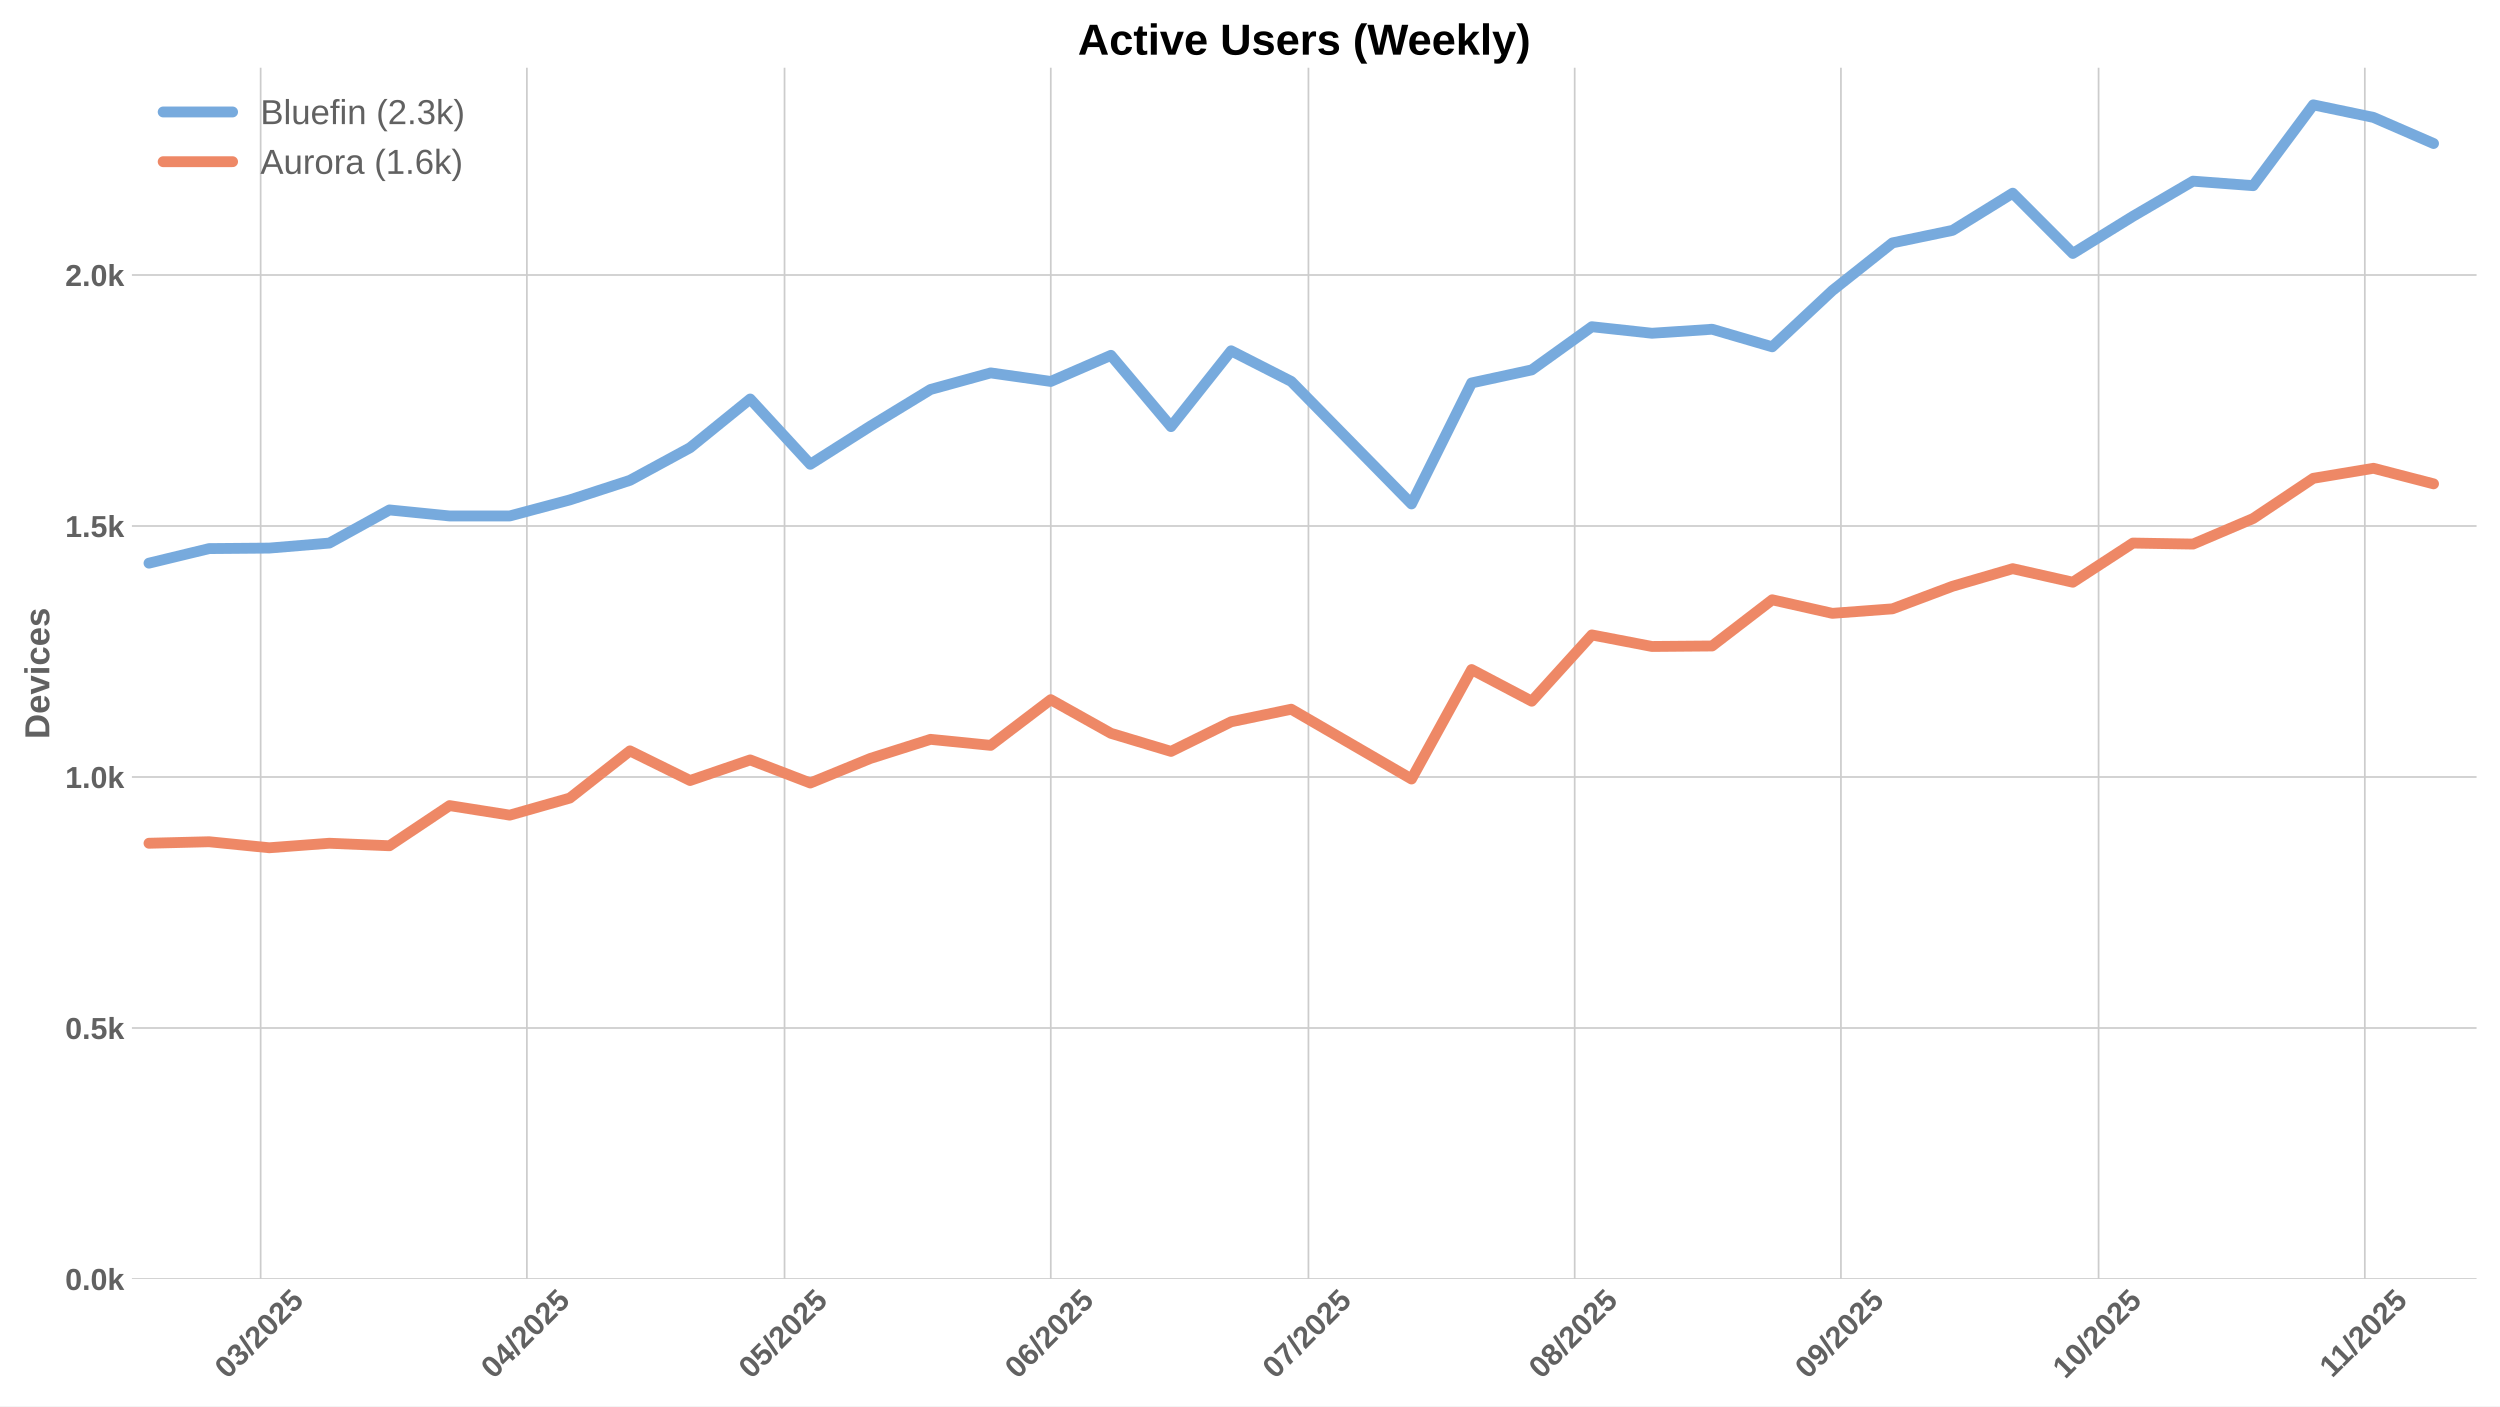
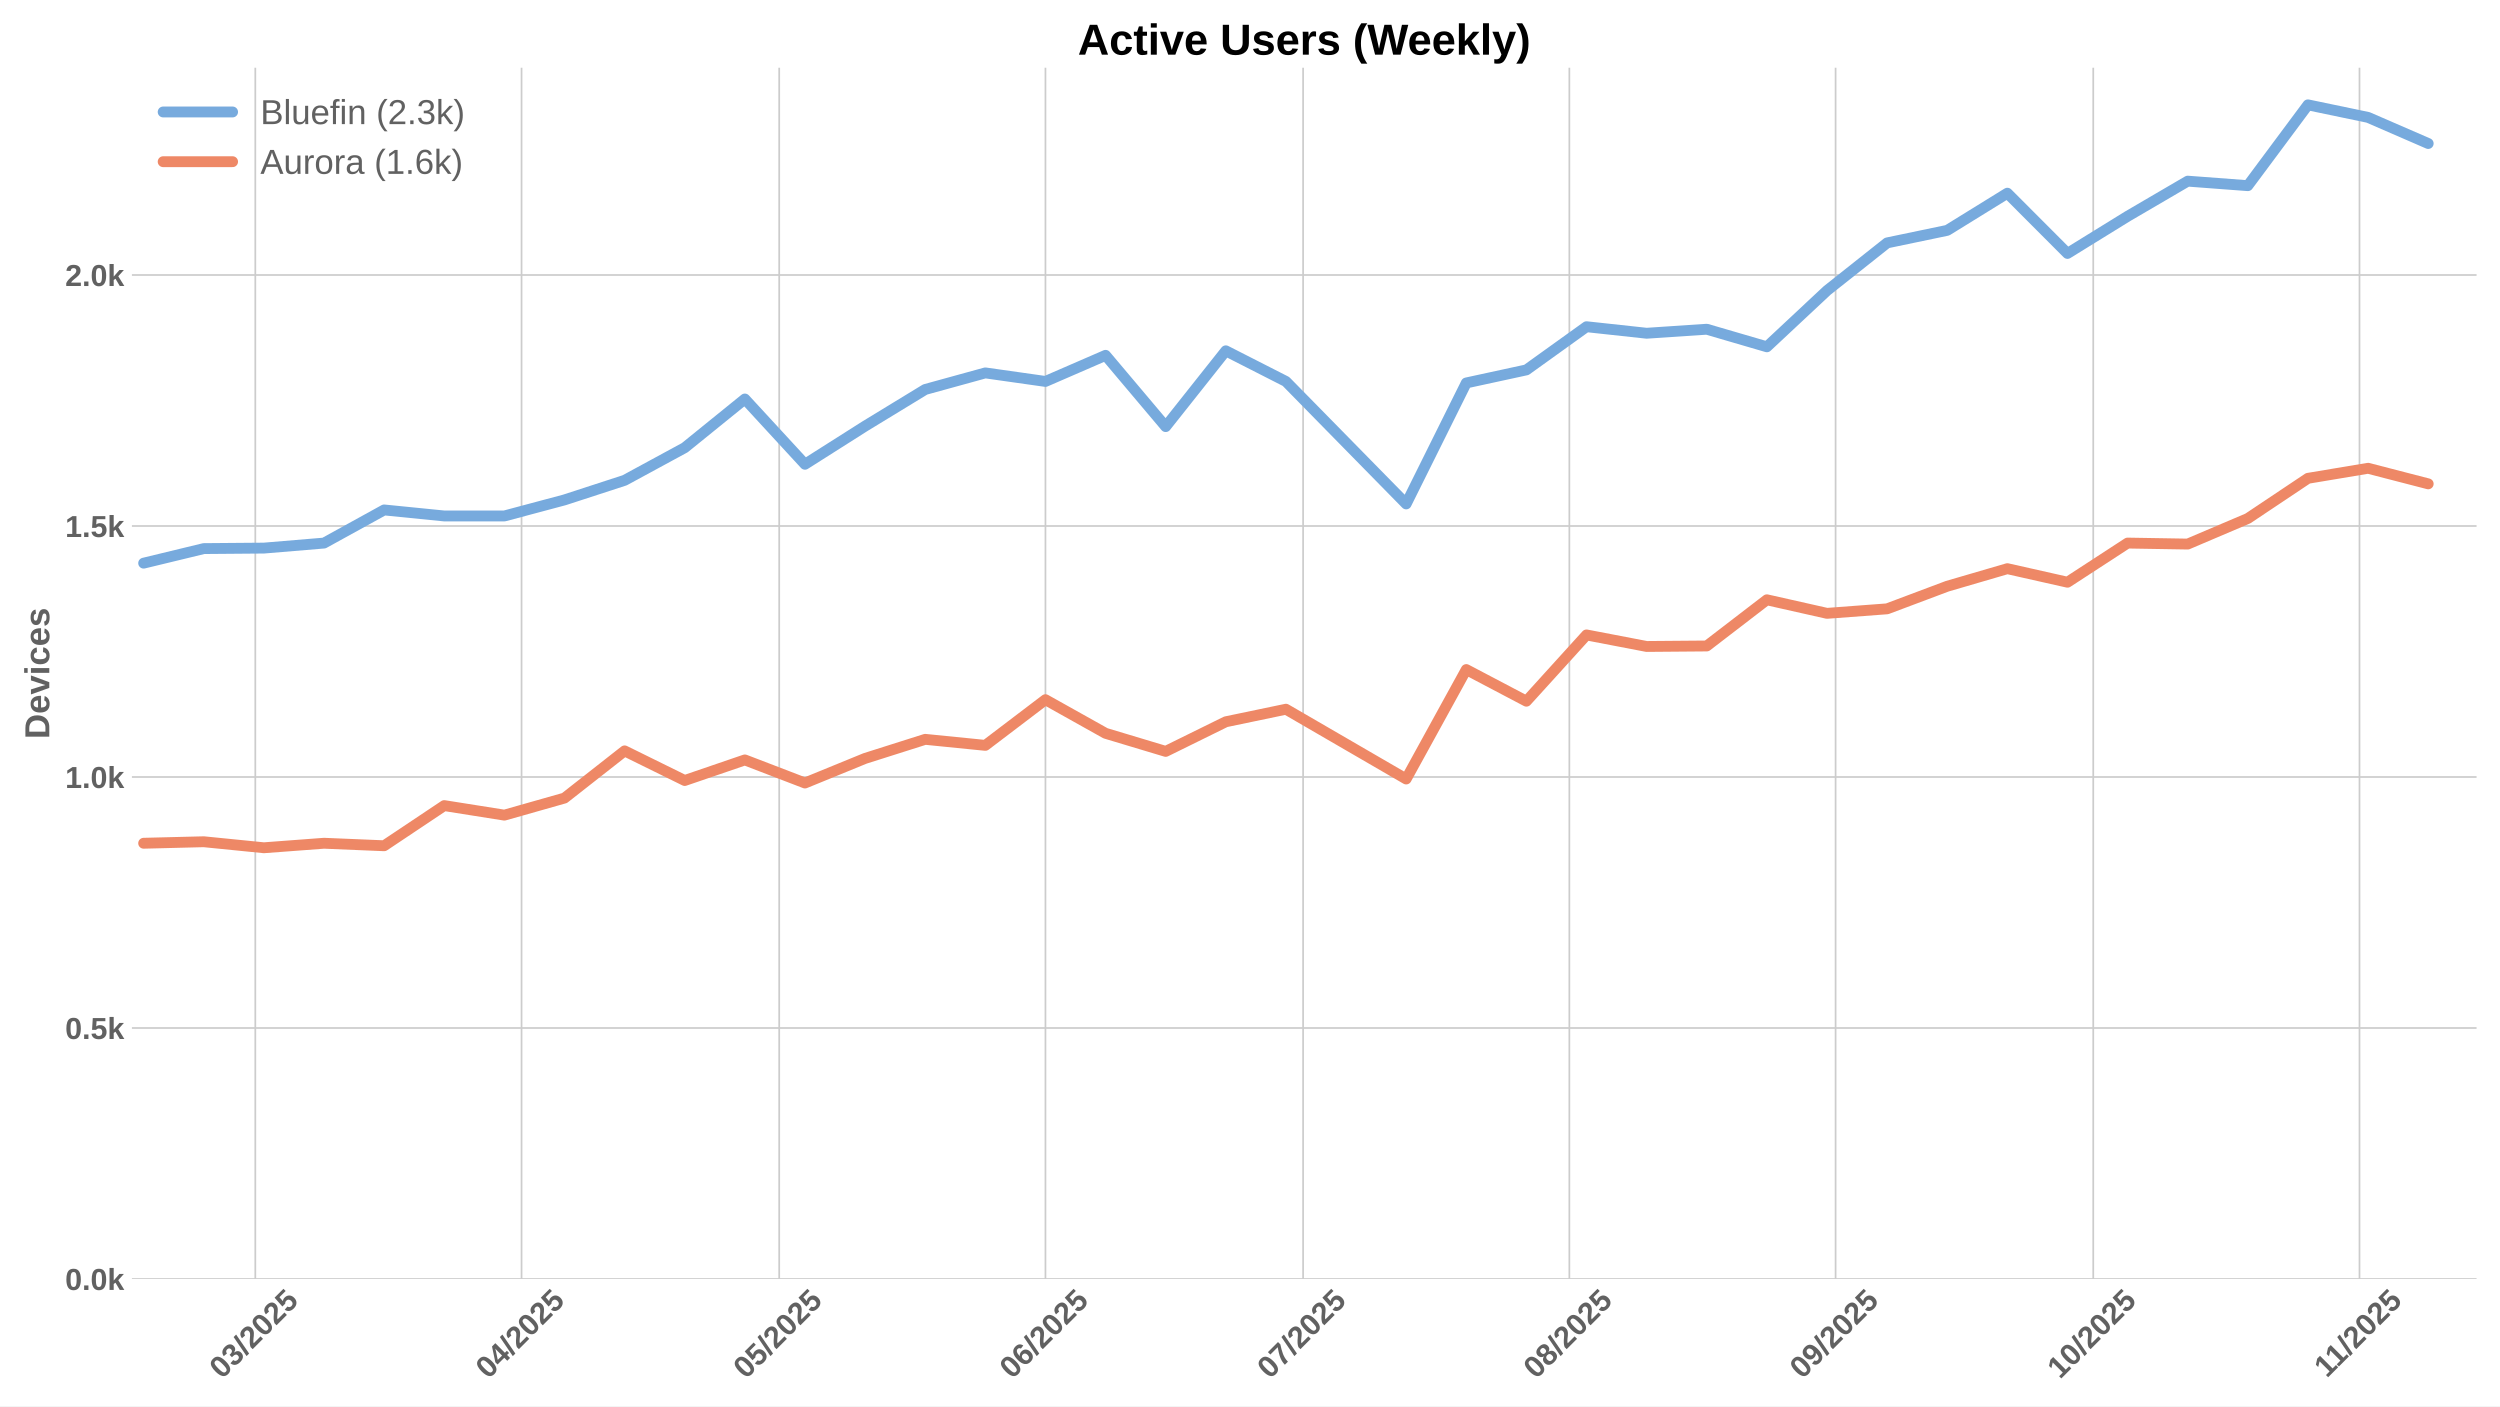
<svg xmlns="http://www.w3.org/2000/svg" xmlns:xlink="http://www.w3.org/1999/xlink" width="1152pt" height="648pt" viewBox="0 0 1152 648" version="1.1">
  <defs>
    <style type="text/css">*{stroke-linejoin: round; stroke-linecap: butt}</style>
  </defs>
  <g id="figure_1">
    <g id="patch_1">
      <path d="M 0 648  L 1152 648  L 1152 0  L 0 0  z " style="fill: #ffffff" />
    </g>
    <g id="axes_1">
      <g id="patch_2">
        <path d="M 60.78 589.343  L 1141.2 589.343  L 1141.2 31.2  L 60.78 31.2  z " style="fill: #ffffff" />
      </g>
      <g id="matplotlib.axis_1">
        <g id="xtick_1">
          <g id="line2d_1">
-             <path d="M 120.105 589.343  L 120.105 31.2  " clip-path="url(#pda70dc7819)" style="fill: none; stroke: #cccccc; stroke-width: 0.8; stroke-linecap: round" />
+             <path d="M 117.645 589.343  L 117.645 31.2  " clip-path="url(#p9f372b4586)" style="fill: none; stroke: #cccccc; stroke-width: 0.8; stroke-linecap: round" />
          </g>
          <g id="line2d_2" />
          <g id="text_1">
-             <g style="fill: #616161" transform="translate(104.7743 635.7977) rotate(-45) scale(0.14 -0.14)">
+             <g style="fill: #616161" transform="translate(102.3147 635.7977) rotate(-45) scale(0.14 -0.14)">
              <defs>
                <path id="LiberationSans-Bold-30" d="M 3297 2203  Q 3297 1088 2914 512  Q 2531 -63 1766 -63  Q 253 -63 253 2203  Q 253 2994 418 3494  Q 584 3994 915 4231  Q 1247 4469 1791 4469  Q 2572 4469 2934 3903  Q 3297 3338 3297 2203  z M 2416 2203  Q 2416 2813 2356 3150  Q 2297 3488 2165 3634  Q 2034 3781 1784 3781  Q 1519 3781 1383 3632  Q 1247 3484 1189 3148  Q 1131 2813 1131 2203  Q 1131 1600 1192 1261  Q 1253 922 1386 775  Q 1519 628 1772 628  Q 2022 628 2158 783  Q 2294 938 2355 1278  Q 2416 1619 2416 2203  z " transform="scale(0.015625)" />
                <path id="LiberationSans-Bold-33" d="M 3328 1222  Q 3328 603 2922 265  Q 2516 -72 1766 -72  Q 1056 -72 637 254  Q 219 581 147 1197  L 1041 1275  Q 1125 641 1763 641  Q 2078 641 2253 797  Q 2428 953 2428 1275  Q 2428 1569 2215 1725  Q 2003 1881 1584 1881  L 1278 1881  L 1278 2591  L 1566 2591  Q 1944 2591 2134 2745  Q 2325 2900 2325 3188  Q 2325 3459 2173 3614  Q 2022 3769 1731 3769  Q 1459 3769 1292 3619  Q 1125 3469 1100 3194  L 222 3256  Q 291 3825 694 4147  Q 1097 4469 1747 4469  Q 2438 4469 2827 4158  Q 3216 3847 3216 3297  Q 3216 2884 2973 2618  Q 2731 2353 2275 2266  L 2275 2253  Q 2781 2194 3054 1920  Q 3328 1647 3328 1222  z " transform="scale(0.015625)" />
                <path id="LiberationSans-Bold-2f" d="M 63 -128  L 972 4638  L 1716 4638  L 822 -128  L 63 -128  z " transform="scale(0.015625)" />
                <path id="LiberationSans-Bold-32" d="M 222 0  L 222 609  Q 394 988 711 1347  Q 1028 1706 1509 2097  Q 1972 2472 2158 2715  Q 2344 2959 2344 3194  Q 2344 3769 1766 3769  Q 1484 3769 1336 3617  Q 1188 3466 1144 3163  L 259 3213  Q 334 3825 717 4147  Q 1100 4469 1759 4469  Q 2472 4469 2853 4144  Q 3234 3819 3234 3231  Q 3234 2922 3112 2672  Q 2991 2422 2800 2211  Q 2609 2000 2376 1815  Q 2144 1631 1925 1456  Q 1706 1281 1526 1103  Q 1347 925 1259 722  L 3303 722  L 3303 0  L 222 0  z " transform="scale(0.015625)" />
                <path id="LiberationSans-Bold-35" d="M 3381 1466  Q 3381 766 2945 351  Q 2509 -63 1750 -63  Q 1088 -63 689 235  Q 291 534 197 1100  L 1075 1172  Q 1144 891 1319 762  Q 1494 634 1759 634  Q 2088 634 2283 843  Q 2478 1053 2478 1447  Q 2478 1794 2293 2001  Q 2109 2209 1778 2209  Q 1413 2209 1181 1925  L 325 1925  L 478 4403  L 3125 4403  L 3125 3750  L 1275 3750  L 1203 2638  Q 1522 2919 2000 2919  Q 2628 2919 3004 2528  Q 3381 2138 3381 1466  z " transform="scale(0.015625)" />
              </defs>
              <use xlink:href="#LiberationSans-Bold-30" />
              <use xlink:href="#LiberationSans-Bold-33" transform="translate(55.61523 0)" />
              <use xlink:href="#LiberationSans-Bold-2f" transform="translate(111.2305 0)" />
              <use xlink:href="#LiberationSans-Bold-32" transform="translate(139.0137 0)" />
              <use xlink:href="#LiberationSans-Bold-30" transform="translate(194.6289 0)" />
              <use xlink:href="#LiberationSans-Bold-32" transform="translate(250.2441 0)" />
              <use xlink:href="#LiberationSans-Bold-35" transform="translate(305.8594 0)" />
            </g>
          </g>
        </g>
        <g id="xtick_2">
          <g id="line2d_3">
-             <path d="M 242.79 589.343  L 242.79 31.2  " clip-path="url(#pda70dc7819)" style="fill: none; stroke: #cccccc; stroke-width: 0.8; stroke-linecap: round" />
+             <path d="M 240.33 589.343  L 240.33 31.2  " clip-path="url(#p9f372b4586)" style="fill: none; stroke: #cccccc; stroke-width: 0.8; stroke-linecap: round" />
          </g>
          <g id="line2d_4" />
          <g id="text_2">
-             <g style="fill: #616161" transform="translate(227.4594 635.7977) rotate(-45) scale(0.14 -0.14)">
+             <g style="fill: #616161" transform="translate(224.9997 635.7977) rotate(-45) scale(0.14 -0.14)">
              <defs>
                <path id="LiberationSans-Bold-34" d="M 2938 897  L 2938 0  L 2100 0  L 2100 897  L 97 897  L 97 1556  L 1956 4403  L 2938 4403  L 2938 1550  L 3525 1550  L 3525 897  L 2938 897  z M 2100 2991  Q 2100 3159 2111 3356  Q 2122 3553 2128 3609  Q 2047 3434 1834 3103  L 813 1550  L 2100 1550  L 2100 2991  z " transform="scale(0.015625)" />
              </defs>
              <use xlink:href="#LiberationSans-Bold-30" />
              <use xlink:href="#LiberationSans-Bold-34" transform="translate(55.61523 0)" />
              <use xlink:href="#LiberationSans-Bold-2f" transform="translate(111.2305 0)" />
              <use xlink:href="#LiberationSans-Bold-32" transform="translate(139.0137 0)" />
              <use xlink:href="#LiberationSans-Bold-30" transform="translate(194.6289 0)" />
              <use xlink:href="#LiberationSans-Bold-32" transform="translate(250.2441 0)" />
              <use xlink:href="#LiberationSans-Bold-35" transform="translate(305.8594 0)" />
            </g>
          </g>
        </g>
        <g id="xtick_3">
          <g id="line2d_5">
-             <path d="M 361.517 589.343  L 361.517 31.2  " clip-path="url(#pda70dc7819)" style="fill: none; stroke: #cccccc; stroke-width: 0.8; stroke-linecap: round" />
+             <path d="M 359.058 589.343  L 359.058 31.2  " clip-path="url(#p9f372b4586)" style="fill: none; stroke: #cccccc; stroke-width: 0.8; stroke-linecap: round" />
          </g>
          <g id="line2d_6" />
          <g id="text_3">
-             <g style="fill: #616161" transform="translate(346.1868 635.7977) rotate(-45) scale(0.14 -0.14)">
+             <g style="fill: #616161" transform="translate(343.7272 635.7977) rotate(-45) scale(0.14 -0.14)">
              <use xlink:href="#LiberationSans-Bold-30" />
              <use xlink:href="#LiberationSans-Bold-35" transform="translate(55.61523 0)" />
              <use xlink:href="#LiberationSans-Bold-2f" transform="translate(111.2305 0)" />
              <use xlink:href="#LiberationSans-Bold-32" transform="translate(139.0137 0)" />
              <use xlink:href="#LiberationSans-Bold-30" transform="translate(194.6289 0)" />
              <use xlink:href="#LiberationSans-Bold-32" transform="translate(250.2441 0)" />
              <use xlink:href="#LiberationSans-Bold-35" transform="translate(305.8594 0)" />
            </g>
          </g>
        </g>
        <g id="xtick_4">
          <g id="line2d_7">
-             <path d="M 484.202 589.343  L 484.202 31.2  " clip-path="url(#pda70dc7819)" style="fill: none; stroke: #cccccc; stroke-width: 0.8; stroke-linecap: round" />
+             <path d="M 481.743 589.343  L 481.743 31.2  " clip-path="url(#p9f372b4586)" style="fill: none; stroke: #cccccc; stroke-width: 0.8; stroke-linecap: round" />
          </g>
          <g id="line2d_8" />
          <g id="text_4">
-             <g style="fill: #616161" transform="translate(468.8719 635.7977) rotate(-45) scale(0.14 -0.14)">
+             <g style="fill: #616161" transform="translate(466.4123 635.7977) rotate(-45) scale(0.14 -0.14)">
              <defs>
                <path id="LiberationSans-Bold-36" d="M 3328 1441  Q 3328 738 2934 337  Q 2541 -63 1847 -63  Q 1069 -63 651 482  Q 234 1028 234 2100  Q 234 3278 657 3873  Q 1081 4469 1869 4469  Q 2428 4469 2751 4222  Q 3075 3975 3209 3456  L 2381 3341  Q 2263 3775 1850 3775  Q 1497 3775 1295 3422  Q 1094 3069 1094 2350  Q 1234 2584 1484 2709  Q 1734 2834 2050 2834  Q 2641 2834 2984 2459  Q 3328 2084 3328 1441  z M 2447 1416  Q 2447 1791 2273 1989  Q 2100 2188 1797 2188  Q 1506 2188 1331 2002  Q 1156 1816 1156 1509  Q 1156 1125 1339 873  Q 1522 622 1819 622  Q 2116 622 2281 833  Q 2447 1044 2447 1416  z " transform="scale(0.015625)" />
              </defs>
              <use xlink:href="#LiberationSans-Bold-30" />
              <use xlink:href="#LiberationSans-Bold-36" transform="translate(55.61523 0)" />
              <use xlink:href="#LiberationSans-Bold-2f" transform="translate(111.2305 0)" />
              <use xlink:href="#LiberationSans-Bold-32" transform="translate(139.0137 0)" />
              <use xlink:href="#LiberationSans-Bold-30" transform="translate(194.6289 0)" />
              <use xlink:href="#LiberationSans-Bold-32" transform="translate(250.2441 0)" />
              <use xlink:href="#LiberationSans-Bold-35" transform="translate(305.8594 0)" />
            </g>
          </g>
        </g>
        <g id="xtick_5">
          <g id="line2d_9">
-             <path d="M 602.93 589.343  L 602.93 31.2  " clip-path="url(#pda70dc7819)" style="fill: none; stroke: #cccccc; stroke-width: 0.8; stroke-linecap: round" />
+             <path d="M 600.47 589.343  L 600.47 31.2  " clip-path="url(#p9f372b4586)" style="fill: none; stroke: #cccccc; stroke-width: 0.8; stroke-linecap: round" />
          </g>
          <g id="line2d_10" />
          <g id="text_5">
-             <g style="fill: #616161" transform="translate(587.5994 635.7977) rotate(-45) scale(0.14 -0.14)">
+             <g style="fill: #616161" transform="translate(585.1397 635.7977) rotate(-45) scale(0.14 -0.14)">
              <defs>
                <path id="LiberationSans-Bold-37" d="M 3278 3706  Q 2981 3238 2717 2797  Q 2453 2356 2256 1911  Q 2059 1466 1945 995  Q 1831 525 1831 0  L 916 0  Q 916 550 1059 1064  Q 1203 1578 1475 2111  Q 1747 2644 2463 3681  L 275 3681  L 275 4403  L 3278 4403  L 3278 3706  z " transform="scale(0.015625)" />
              </defs>
              <use xlink:href="#LiberationSans-Bold-30" />
              <use xlink:href="#LiberationSans-Bold-37" transform="translate(55.61523 0)" />
              <use xlink:href="#LiberationSans-Bold-2f" transform="translate(111.2305 0)" />
              <use xlink:href="#LiberationSans-Bold-32" transform="translate(139.0137 0)" />
              <use xlink:href="#LiberationSans-Bold-30" transform="translate(194.6289 0)" />
              <use xlink:href="#LiberationSans-Bold-32" transform="translate(250.2441 0)" />
              <use xlink:href="#LiberationSans-Bold-35" transform="translate(305.8594 0)" />
            </g>
          </g>
        </g>
        <g id="xtick_6">
          <g id="line2d_11">
-             <path d="M 725.615 589.343  L 725.615 31.2  " clip-path="url(#pda70dc7819)" style="fill: none; stroke: #cccccc; stroke-width: 0.8; stroke-linecap: round" />
+             <path d="M 723.155 589.343  L 723.155 31.2  " clip-path="url(#p9f372b4586)" style="fill: none; stroke: #cccccc; stroke-width: 0.8; stroke-linecap: round" />
          </g>
          <g id="line2d_12" />
          <g id="text_6">
-             <g style="fill: #616161" transform="translate(710.2844 635.7977) rotate(-45) scale(0.14 -0.14)">
+             <g style="fill: #616161" transform="translate(707.8248 635.7977) rotate(-45) scale(0.14 -0.14)">
              <defs>
                <path id="LiberationSans-Bold-38" d="M 3363 1241  Q 3363 622 2953 279  Q 2544 -63 1784 -63  Q 1031 -63 617 278  Q 203 619 203 1234  Q 203 1656 447 1945  Q 691 2234 1100 2303  L 1100 2316  Q 744 2394 525 2669  Q 306 2944 306 3303  Q 306 3844 689 4156  Q 1072 4469 1772 4469  Q 2488 4469 2870 4164  Q 3253 3859 3253 3297  Q 3253 2938 3036 2666  Q 2819 2394 2453 2322  L 2453 2309  Q 2878 2241 3120 1961  Q 3363 1681 3363 1241  z M 2350 3250  Q 2350 3563 2206 3708  Q 2063 3853 1772 3853  Q 1203 3853 1203 3250  Q 1203 2619 1778 2619  Q 2066 2619 2208 2766  Q 2350 2913 2350 3250  z M 2453 1313  Q 2453 2003 1766 2003  Q 1447 2003 1276 1822  Q 1106 1641 1106 1300  Q 1106 913 1275 734  Q 1444 556 1791 556  Q 2131 556 2292 734  Q 2453 913 2453 1313  z " transform="scale(0.015625)" />
              </defs>
              <use xlink:href="#LiberationSans-Bold-30" />
              <use xlink:href="#LiberationSans-Bold-38" transform="translate(55.61523 0)" />
              <use xlink:href="#LiberationSans-Bold-2f" transform="translate(111.2305 0)" />
              <use xlink:href="#LiberationSans-Bold-32" transform="translate(139.0137 0)" />
              <use xlink:href="#LiberationSans-Bold-30" transform="translate(194.6289 0)" />
              <use xlink:href="#LiberationSans-Bold-32" transform="translate(250.2441 0)" />
              <use xlink:href="#LiberationSans-Bold-35" transform="translate(305.8594 0)" />
            </g>
          </g>
        </g>
        <g id="xtick_7">
          <g id="line2d_13">
-             <path d="M 848.3 589.343  L 848.3 31.2  " clip-path="url(#pda70dc7819)" style="fill: none; stroke: #cccccc; stroke-width: 0.8; stroke-linecap: round" />
+             <path d="M 845.84 589.343  L 845.84 31.2  " clip-path="url(#p9f372b4586)" style="fill: none; stroke: #cccccc; stroke-width: 0.8; stroke-linecap: round" />
          </g>
          <g id="line2d_14" />
          <g id="text_7">
-             <g style="fill: #616161" transform="translate(832.9695 635.7977) rotate(-45) scale(0.14 -0.14)">
+             <g style="fill: #616161" transform="translate(830.5099 635.7977) rotate(-45) scale(0.14 -0.14)">
              <defs>
                <path id="LiberationSans-Bold-39" d="M 3322 2272  Q 3322 1100 2894 518  Q 2466 -63 1678 -63  Q 1097 -63 767 185  Q 438 434 300 972  L 1125 1088  Q 1247 628 1688 628  Q 2056 628 2254 981  Q 2453 1334 2459 2028  Q 2341 1794 2070 1661  Q 1800 1528 1488 1528  Q 906 1528 564 1923  Q 222 2319 222 2994  Q 222 3688 623 4078  Q 1025 4469 1759 4469  Q 2550 4469 2936 3920  Q 3322 3372 3322 2272  z M 2394 2888  Q 2394 3297 2214 3539  Q 2034 3781 1738 3781  Q 1447 3781 1280 3570  Q 1113 3359 1113 2988  Q 1113 2622 1278 2401  Q 1444 2181 1741 2181  Q 2022 2181 2208 2373  Q 2394 2566 2394 2888  z " transform="scale(0.015625)" />
              </defs>
              <use xlink:href="#LiberationSans-Bold-30" />
              <use xlink:href="#LiberationSans-Bold-39" transform="translate(55.61523 0)" />
              <use xlink:href="#LiberationSans-Bold-2f" transform="translate(111.2305 0)" />
              <use xlink:href="#LiberationSans-Bold-32" transform="translate(139.0137 0)" />
              <use xlink:href="#LiberationSans-Bold-30" transform="translate(194.6289 0)" />
              <use xlink:href="#LiberationSans-Bold-32" transform="translate(250.2441 0)" />
              <use xlink:href="#LiberationSans-Bold-35" transform="translate(305.8594 0)" />
            </g>
          </g>
        </g>
        <g id="xtick_8">
          <g id="line2d_15">
-             <path d="M 967.027 589.343  L 967.027 31.2  " clip-path="url(#pda70dc7819)" style="fill: none; stroke: #cccccc; stroke-width: 0.8; stroke-linecap: round" />
+             <path d="M 964.568 589.343  L 964.568 31.2  " clip-path="url(#p9f372b4586)" style="fill: none; stroke: #cccccc; stroke-width: 0.8; stroke-linecap: round" />
          </g>
          <g id="line2d_16" />
          <g id="text_8">
-             <g style="fill: #616161" transform="translate(951.6969 635.7977) rotate(-45) scale(0.14 -0.14)">
+             <g style="fill: #616161" transform="translate(949.2373 635.7977) rotate(-45) scale(0.14 -0.14)">
              <defs>
                <path id="LiberationSans-Bold-31" d="M 403 0  L 403 653  L 1494 653  L 1494 3656  L 438 2997  L 438 3688  L 1541 4403  L 2372 4403  L 2372 653  L 3381 653  L 3381 0  L 403 0  z " transform="scale(0.015625)" />
              </defs>
              <use xlink:href="#LiberationSans-Bold-31" />
              <use xlink:href="#LiberationSans-Bold-30" transform="translate(55.61523 0)" />
              <use xlink:href="#LiberationSans-Bold-2f" transform="translate(111.2305 0)" />
              <use xlink:href="#LiberationSans-Bold-32" transform="translate(139.0137 0)" />
              <use xlink:href="#LiberationSans-Bold-30" transform="translate(194.6289 0)" />
              <use xlink:href="#LiberationSans-Bold-32" transform="translate(250.2441 0)" />
              <use xlink:href="#LiberationSans-Bold-35" transform="translate(305.8594 0)" />
            </g>
          </g>
        </g>
        <g id="xtick_9">
          <g id="line2d_17">
-             <path d="M 1089.712 589.343  L 1089.712 31.2  " clip-path="url(#pda70dc7819)" style="fill: none; stroke: #cccccc; stroke-width: 0.8; stroke-linecap: round" />
+             <path d="M 1087.253 589.343  L 1087.253 31.2  " clip-path="url(#p9f372b4586)" style="fill: none; stroke: #cccccc; stroke-width: 0.8; stroke-linecap: round" />
          </g>
          <g id="line2d_18" />
          <g id="text_9">
-             <g style="fill: #616161" transform="translate(1074.654 635.2532) rotate(-45) scale(0.14 -0.14)">
+             <g style="fill: #616161" transform="translate(1072.195 635.2532) rotate(-45) scale(0.14 -0.14)">
              <use xlink:href="#LiberationSans-Bold-31" />
              <use xlink:href="#LiberationSans-Bold-31" transform="translate(50.11523 0)" />
              <use xlink:href="#LiberationSans-Bold-2f" transform="translate(105.7305 0)" />
              <use xlink:href="#LiberationSans-Bold-32" transform="translate(133.5137 0)" />
              <use xlink:href="#LiberationSans-Bold-30" transform="translate(189.1289 0)" />
              <use xlink:href="#LiberationSans-Bold-32" transform="translate(244.7441 0)" />
              <use xlink:href="#LiberationSans-Bold-35" transform="translate(300.3594 0)" />
            </g>
          </g>
        </g>
      </g>
      <g id="matplotlib.axis_2">
        <g id="ytick_1">
          <g id="line2d_19">
-             <path d="M 60.78 589.343  L 1141.2 589.343  " clip-path="url(#pda70dc7819)" style="fill: none; stroke: #cccccc; stroke-width: 0.8; stroke-linecap: round" />
+             <path d="M 60.78 589.343  L 1141.2 589.343  " clip-path="url(#p9f372b4586)" style="fill: none; stroke: #cccccc; stroke-width: 0.8; stroke-linecap: round" />
          </g>
          <g id="line2d_20" />
          <g id="text_10">
            <g style="fill: #616161" transform="translate(30.03469 594.416) scale(0.14 -0.14)">
              <defs>
                <path id="LiberationSans-Bold-2e" d="M 434 0  L 434 953  L 1338 953  L 1338 0  L 434 0  z " transform="scale(0.015625)" />
                <path id="LiberationSans-Bold-6b" d="M 2606 0  L 1703 1531  L 1325 1269  L 1325 0  L 447 0  L 447 4638  L 1325 4638  L 1325 1981  L 2531 3381  L 3475 3381  L 2288 2063  L 3566 0  L 2606 0  z " transform="scale(0.015625)" />
              </defs>
              <use xlink:href="#LiberationSans-Bold-30" />
              <use xlink:href="#LiberationSans-Bold-2e" transform="translate(55.61523 0)" />
              <use xlink:href="#LiberationSans-Bold-30" transform="translate(83.39844 0)" />
              <use xlink:href="#LiberationSans-Bold-6b" transform="translate(139.0137 0)" />
            </g>
          </g>
        </g>
        <g id="ytick_2">
          <g id="line2d_21">
-             <path d="M 60.78 473.69  L 1141.2 473.69  " clip-path="url(#pda70dc7819)" style="fill: none; stroke: #cccccc; stroke-width: 0.8; stroke-linecap: round" />
+             <path d="M 60.78 473.69  L 1141.2 473.69  " clip-path="url(#p9f372b4586)" style="fill: none; stroke: #cccccc; stroke-width: 0.8; stroke-linecap: round" />
          </g>
          <g id="line2d_22" />
          <g id="text_11">
            <g style="fill: #616161" transform="translate(30.03469 478.7626) scale(0.14 -0.14)">
              <use xlink:href="#LiberationSans-Bold-30" />
              <use xlink:href="#LiberationSans-Bold-2e" transform="translate(55.61523 0)" />
              <use xlink:href="#LiberationSans-Bold-35" transform="translate(83.39844 0)" />
              <use xlink:href="#LiberationSans-Bold-6b" transform="translate(139.0137 0)" />
            </g>
          </g>
        </g>
        <g id="ytick_3">
          <g id="line2d_23">
-             <path d="M 60.78 358.036  L 1141.2 358.036  " clip-path="url(#pda70dc7819)" style="fill: none; stroke: #cccccc; stroke-width: 0.8; stroke-linecap: round" />
+             <path d="M 60.78 358.036  L 1141.2 358.036  " clip-path="url(#p9f372b4586)" style="fill: none; stroke: #cccccc; stroke-width: 0.8; stroke-linecap: round" />
          </g>
          <g id="line2d_24" />
          <g id="text_12">
            <g style="fill: #616161" transform="translate(30.03469 363.1093) scale(0.14 -0.14)">
              <use xlink:href="#LiberationSans-Bold-31" />
              <use xlink:href="#LiberationSans-Bold-2e" transform="translate(55.61523 0)" />
              <use xlink:href="#LiberationSans-Bold-30" transform="translate(83.39844 0)" />
              <use xlink:href="#LiberationSans-Bold-6b" transform="translate(139.0137 0)" />
            </g>
          </g>
        </g>
        <g id="ytick_4">
          <g id="line2d_25">
-             <path d="M 60.78 242.383  L 1141.2 242.383  " clip-path="url(#pda70dc7819)" style="fill: none; stroke: #cccccc; stroke-width: 0.8; stroke-linecap: round" />
+             <path d="M 60.78 242.383  L 1141.2 242.383  " clip-path="url(#p9f372b4586)" style="fill: none; stroke: #cccccc; stroke-width: 0.8; stroke-linecap: round" />
          </g>
          <g id="line2d_26" />
          <g id="text_13">
            <g style="fill: #616161" transform="translate(30.03469 247.4559) scale(0.14 -0.14)">
              <use xlink:href="#LiberationSans-Bold-31" />
              <use xlink:href="#LiberationSans-Bold-2e" transform="translate(55.61523 0)" />
              <use xlink:href="#LiberationSans-Bold-35" transform="translate(83.39844 0)" />
              <use xlink:href="#LiberationSans-Bold-6b" transform="translate(139.0137 0)" />
            </g>
          </g>
        </g>
        <g id="ytick_5">
          <g id="line2d_27">
-             <path d="M 60.78 126.73  L 1141.2 126.73  " clip-path="url(#pda70dc7819)" style="fill: none; stroke: #cccccc; stroke-width: 0.8; stroke-linecap: round" />
+             <path d="M 60.78 126.73  L 1141.2 126.73  " clip-path="url(#p9f372b4586)" style="fill: none; stroke: #cccccc; stroke-width: 0.8; stroke-linecap: round" />
          </g>
          <g id="line2d_28" />
          <g id="text_14">
            <g style="fill: #616161" transform="translate(30.03469 131.8025) scale(0.14 -0.14)">
              <use xlink:href="#LiberationSans-Bold-32" />
              <use xlink:href="#LiberationSans-Bold-2e" transform="translate(55.61523 0)" />
              <use xlink:href="#LiberationSans-Bold-30" transform="translate(83.39844 0)" />
              <use xlink:href="#LiberationSans-Bold-6b" transform="translate(139.0137 0)" />
            </g>
          </g>
        </g>
        <g id="text_15">
          <g style="fill: #616161" transform="translate(22.71469 340.5153) rotate(-90) scale(0.16 -0.16)">
            <defs>
              <path id="LiberationSans-Bold-44" d="M 4353 2234  Q 4353 1553 4086 1045  Q 3819 538 3330 269  Q 2841 0 2209 0  L 428 0  L 428 4403  L 2022 4403  Q 3134 4403 3743 3842  Q 4353 3281 4353 2234  z M 3425 2234  Q 3425 2944 3056 3317  Q 2688 3691 2003 3691  L 1350 3691  L 1350 713  L 2131 713  Q 2725 713 3075 1122  Q 3425 1531 3425 2234  z " transform="scale(0.015625)" />
              <path id="LiberationSans-Bold-65" d="M 1831 -63  Q 1069 -63 659 389  Q 250 841 250 1706  Q 250 2544 665 2994  Q 1081 3444 1844 3444  Q 2572 3444 2956 2961  Q 3341 2478 3341 1547  L 3341 1522  L 1172 1522  Q 1172 1028 1355 776  Q 1538 525 1875 525  Q 2341 525 2463 928  L 3291 856  Q 2931 -63 1831 -63  z M 1831 2891  Q 1522 2891 1355 2675  Q 1188 2459 1178 2072  L 2491 2072  Q 2466 2481 2294 2686  Q 2122 2891 1831 2891  z " transform="scale(0.015625)" />
              <path id="LiberationSans-Bold-76" d="M 2284 0  L 1234 0  L 25 3381  L 953 3381  L 1544 1491  Q 1591 1334 1766 709  Q 1797 838 1894 1159  Q 1991 1481 2613 3381  L 3531 3381  L 2284 0  z " transform="scale(0.015625)" />
              <path id="LiberationSans-Bold-69" d="M 447 3991  L 447 4638  L 1325 4638  L 1325 3991  L 447 3991  z M 447 0  L 447 3381  L 1325 3381  L 1325 0  L 447 0  z " transform="scale(0.015625)" />
              <path id="LiberationSans-Bold-63" d="M 1856 -63  Q 1088 -63 669 395  Q 250 853 250 1672  Q 250 2509 672 2976  Q 1094 3444 1869 3444  Q 2466 3444 2856 3144  Q 3247 2844 3347 2316  L 2463 2272  Q 2425 2531 2275 2686  Q 2125 2841 1850 2841  Q 1172 2841 1172 1706  Q 1172 538 1863 538  Q 2113 538 2281 695  Q 2450 853 2491 1166  L 3372 1125  Q 3325 778 3123 506  Q 2922 234 2594 85  Q 2266 -63 1856 -63  z " transform="scale(0.015625)" />
              <path id="LiberationSans-Bold-73" d="M 3297 988  Q 3297 497 2895 217  Q 2494 -63 1784 -63  Q 1088 -63 717 157  Q 347 378 225 844  L 997 959  Q 1063 719 1223 619  Q 1384 519 1784 519  Q 2153 519 2322 612  Q 2491 706 2491 906  Q 2491 1069 2355 1164  Q 2219 1259 1894 1325  Q 1150 1472 890 1598  Q 631 1725 495 1926  Q 359 2128 359 2422  Q 359 2906 732 3176  Q 1106 3447 1791 3447  Q 2394 3447 2761 3212  Q 3128 2978 3219 2534  L 2441 2453  Q 2403 2659 2256 2761  Q 2109 2863 1791 2863  Q 1478 2863 1322 2783  Q 1166 2703 1166 2516  Q 1166 2369 1286 2283  Q 1406 2197 1691 2141  Q 2088 2059 2395 1973  Q 2703 1888 2889 1769  Q 3075 1650 3186 1464  Q 3297 1278 3297 988  z " transform="scale(0.015625)" />
            </defs>
            <use xlink:href="#LiberationSans-Bold-44" />
            <use xlink:href="#LiberationSans-Bold-65" transform="translate(72.2168 0)" />
            <use xlink:href="#LiberationSans-Bold-76" transform="translate(127.832 0)" />
            <use xlink:href="#LiberationSans-Bold-69" transform="translate(183.4473 0)" />
            <use xlink:href="#LiberationSans-Bold-63" transform="translate(211.2305 0)" />
            <use xlink:href="#LiberationSans-Bold-65" transform="translate(266.8457 0)" />
            <use xlink:href="#LiberationSans-Bold-73" transform="translate(322.4609 0)" />
          </g>
        </g>
      </g>
      <g id="line2d_29">
-         <path d="M 68.656 259.5  L 96.359 252.792  L 124.062 252.561  L 151.765 250.247  L 179.468 234.981  L 207.171 237.757  L 234.874 237.757  L 262.578 230.355  L 290.281 221.334  L 317.984 206.299  L 345.687 183.862  L 373.39 213.932  L 401.093 196.353  L 428.796 179.468  L 456.499 171.835  L 484.202 175.767  L 511.905 163.739  L 539.608 196.584  L 567.311 161.657  L 595.014 175.767  L 650.421 232.206  L 678.124 176.461  L 705.827 170.447  L 733.53 150.554  L 761.233 153.561  L 788.936 151.711  L 816.639 159.807  L 844.342 133.9  L 872.045 111.926  L 899.748 106.143  L 927.451 89.027  L 955.154 116.783  L 982.858 99.667  L 1010.561 83.475  L 1038.264 85.557  L 1065.967 48.317  L 1093.67 54.099  L 1121.373 66.127  " clip-path="url(#pda70dc7819)" style="fill: none; stroke: #77aadd; stroke-width: 5; stroke-linecap: round" />
+         <path d="M 66.196 259.5  L 93.899 252.792  L 121.603 252.561  L 149.306 250.247  L 177.009 234.981  L 204.712 237.757  L 232.415 237.757  L 260.118 230.355  L 287.821 221.334  L 315.524 206.299  L 343.227 183.862  L 370.93 213.932  L 398.633 196.353  L 426.336 179.468  L 454.039 171.835  L 481.743 175.767  L 509.446 163.739  L 537.149 196.584  L 564.852 161.657  L 592.555 175.767  L 647.961 232.206  L 675.664 176.461  L 703.367 170.447  L 731.07 150.554  L 758.773 153.561  L 786.476 151.711  L 814.179 159.807  L 841.883 133.9  L 869.586 111.926  L 897.289 106.143  L 924.992 89.027  L 952.695 116.783  L 980.398 99.667  L 1008.101 83.475  L 1035.804 85.557  L 1063.507 48.317  L 1091.21 54.099  L 1118.913 66.127  " clip-path="url(#p9f372b4586)" style="fill: none; stroke: #77aadd; stroke-width: 5; stroke-linecap: round" />
      </g>
      <g id="line2d_30">
-         <path d="M 68.656 388.569  L 96.359 387.875  L 124.062 390.651  L 151.765 388.569  L 179.468 389.725  L 207.171 371.221  L 234.874 375.616  L 262.578 367.751  L 290.281 346.008  L 317.984 359.656  L 345.687 350.172  L 373.39 360.812  L 401.093 349.478  L 428.796 340.688  L 456.499 343.464  L 484.202 322.415  L 511.905 337.913  L 539.608 346.24  L 567.311 332.593  L 595.014 326.81  L 650.421 358.962  L 678.124 308.537  L 705.827 323.109  L 733.53 292.577  L 761.233 297.897  L 788.936 297.665  L 816.639 276.385  L 844.342 282.63  L 872.045 280.549  L 899.748 270.14  L 927.451 262.044  L 955.154 268.289  L 982.858 250.247  L 1010.561 250.71  L 1038.264 238.913  L 1065.967 220.409  L 1093.67 215.783  L 1121.373 222.953  " clip-path="url(#pda70dc7819)" style="fill: none; stroke: #ee8866; stroke-width: 5; stroke-linecap: round" />
+         <path d="M 66.196 388.569  L 93.899 387.875  L 121.603 390.651  L 149.306 388.569  L 177.009 389.725  L 204.712 371.221  L 232.415 375.616  L 260.118 367.751  L 287.821 346.008  L 315.524 359.656  L 343.227 350.172  L 370.93 360.812  L 398.633 349.478  L 426.336 340.688  L 454.039 343.464  L 481.743 322.415  L 509.446 337.913  L 537.149 346.24  L 564.852 332.593  L 592.555 326.81  L 647.961 358.962  L 675.664 308.537  L 703.367 323.109  L 731.07 292.577  L 758.773 297.897  L 786.476 297.665  L 814.179 276.385  L 841.883 282.63  L 869.586 280.549  L 897.289 270.14  L 924.992 262.044  L 952.695 268.289  L 980.398 250.247  L 1008.101 250.71  L 1035.804 238.913  L 1063.507 220.409  L 1091.21 215.783  L 1118.913 222.953  " clip-path="url(#p9f372b4586)" style="fill: none; stroke: #ee8866; stroke-width: 5; stroke-linecap: round" />
      </g>
      <g id="patch_3">
        <path d="M 60.78 589.343  L 60.78 31.2  " style="fill: none" />
      </g>
      <g id="patch_4">
        <path d="M 1141.2 589.343  L 1141.2 31.2  " style="fill: none" />
      </g>
      <g id="patch_5">
        <path d="M 60.78 589.343  L 1141.2 589.343  " style="fill: none" />
      </g>
      <g id="patch_6">
        <path d="M 60.78 31.2  L 1141.2 31.2  " style="fill: none" />
      </g>
      <g id="text_16">
        <g transform="translate(496.6791 25.2) scale(0.2 -0.2)">
          <defs>
            <path id="LiberationSans-Bold-41" d="M 3541 0  L 3150 1125  L 1472 1125  L 1081 0  L 159 0  L 1766 4403  L 2853 4403  L 4453 0  L 3541 0  z M 2309 3725  L 2291 3656  Q 2259 3544 2215 3400  Q 2172 3256 1678 1819  L 2944 1819  L 2509 3084  L 2375 3509  L 2309 3725  z " transform="scale(0.015625)" />
            <path id="LiberationSans-Bold-74" d="M 1313 -56  Q 925 -56 715 155  Q 506 366 506 794  L 506 2788  L 78 2788  L 78 3381  L 550 3381  L 825 4175  L 1375 4175  L 1375 3381  L 2016 3381  L 2016 2788  L 1375 2788  L 1375 1031  Q 1375 784 1469 667  Q 1563 550 1759 550  Q 1863 550 2053 594  L 2053 50  Q 1728 -56 1313 -56  z " transform="scale(0.015625)" />
            <path id="LiberationSans-Bold-20" transform="scale(0.015625)" />
            <path id="LiberationSans-Bold-55" d="M 2259 -63  Q 1350 -63 867 381  Q 384 825 384 1650  L 384 4403  L 1306 4403  L 1306 1722  Q 1306 1200 1554 929  Q 1803 659 2284 659  Q 2778 659 3043 942  Q 3309 1225 3309 1753  L 3309 4403  L 4231 4403  L 4231 1697  Q 4231 859 3714 398  Q 3197 -63 2259 -63  z " transform="scale(0.015625)" />
            <path id="LiberationSans-Bold-72" d="M 447 0  L 447 2588  Q 447 2866 439 3052  Q 431 3238 422 3381  L 1259 3381  Q 1269 3325 1284 3039  Q 1300 2753 1300 2659  L 1313 2659  Q 1441 3016 1541 3161  Q 1641 3306 1778 3376  Q 1916 3447 2122 3447  Q 2291 3447 2394 3400  L 2394 2666  Q 2181 2713 2019 2713  Q 1691 2713 1508 2447  Q 1325 2181 1325 1659  L 1325 0  L 447 0  z " transform="scale(0.015625)" />
            <path id="LiberationSans-Bold-28" d="M 1247 -1328  Q 756 -622 537 81  Q 319 784 319 1659  Q 319 2531 537 3232  Q 756 3934 1247 4638  L 2125 4638  Q 1631 3925 1407 3219  Q 1184 2513 1184 1656  Q 1184 803 1406 101  Q 1628 -600 2125 -1328  L 1247 -1328  z " transform="scale(0.015625)" />
            <path id="LiberationSans-Bold-57" d="M 4897 0  L 3803 0  L 3206 2547  Q 3097 2997 3022 3488  Q 2947 3078 2900 2864  Q 2853 2650 2234 0  L 1141 0  L 6 4403  L 941 4403  L 1578 1559  L 1722 872  Q 1809 1306 1892 1701  Q 1975 2097 2516 4403  L 3547 4403  L 4103 2059  Q 4169 1797 4325 872  L 4403 1234  L 4569 1953  L 5100 4403  L 6034 4403  L 4897 0  z " transform="scale(0.015625)" />
            <path id="LiberationSans-Bold-6c" d="M 447 0  L 447 4638  L 1325 4638  L 1325 0  L 447 0  z " transform="scale(0.015625)" />
            <path id="LiberationSans-Bold-79" d="M 884 -1328  Q 569 -1328 331 -1288  L 331 -663  Q 497 -688 634 -688  Q 822 -688 945 -628  Q 1069 -569 1167 -431  Q 1266 -294 1388 34  L 50 3381  L 978 3381  L 1509 1797  Q 1634 1456 1825 753  L 1903 1050  L 2106 1784  L 2606 3381  L 3525 3381  L 2188 -178  Q 1919 -828 1630 -1078  Q 1341 -1328 884 -1328  z " transform="scale(0.015625)" />
            <path id="LiberationSans-Bold-29" d="M 6 -1328  Q 506 -597 726 101  Q 947 800 947 1656  Q 947 2516 722 3223  Q 497 3931 6 4638  L 884 4638  Q 1378 3928 1595 3225  Q 1813 2522 1813 1659  Q 1813 791 1595 87  Q 1378 -616 884 -1328  L 6 -1328  z " transform="scale(0.015625)" />
          </defs>
          <use xlink:href="#LiberationSans-Bold-41" />
          <use xlink:href="#LiberationSans-Bold-63" transform="translate(72.2168 0)" />
          <use xlink:href="#LiberationSans-Bold-74" transform="translate(127.832 0)" />
          <use xlink:href="#LiberationSans-Bold-69" transform="translate(161.1328 0)" />
          <use xlink:href="#LiberationSans-Bold-76" transform="translate(188.916 0)" />
          <use xlink:href="#LiberationSans-Bold-65" transform="translate(244.5312 0)" />
          <use xlink:href="#LiberationSans-Bold-20" transform="translate(300.1465 0)" />
          <use xlink:href="#LiberationSans-Bold-55" transform="translate(327.9297 0)" />
          <use xlink:href="#LiberationSans-Bold-73" transform="translate(400.1465 0)" />
          <use xlink:href="#LiberationSans-Bold-65" transform="translate(455.7617 0)" />
          <use xlink:href="#LiberationSans-Bold-72" transform="translate(511.377 0)" />
          <use xlink:href="#LiberationSans-Bold-73" transform="translate(550.293 0)" />
          <use xlink:href="#LiberationSans-Bold-20" transform="translate(605.9082 0)" />
          <use xlink:href="#LiberationSans-Bold-28" transform="translate(633.6914 0)" />
          <use xlink:href="#LiberationSans-Bold-57" transform="translate(666.9922 0)" />
          <use xlink:href="#LiberationSans-Bold-65" transform="translate(759.627 0)" />
          <use xlink:href="#LiberationSans-Bold-65" transform="translate(815.2422 0)" />
          <use xlink:href="#LiberationSans-Bold-6b" transform="translate(870.8574 0)" />
          <use xlink:href="#LiberationSans-Bold-6c" transform="translate(926.4727 0)" />
          <use xlink:href="#LiberationSans-Bold-79" transform="translate(954.2559 0)" />
          <use xlink:href="#LiberationSans-Bold-29" transform="translate(1009.871 0)" />
        </g>
      </g>
      <g id="legend_1">
        <g id="line2d_31">
          <path d="M 75.18 51.595  L 91.18 51.595  L 107.18 51.595  " style="fill: none; stroke: #77aadd; stroke-width: 5; stroke-linecap: round" />
        </g>
        <g id="text_17">
          <g style="fill: #616161" transform="translate(119.98 57.195) scale(0.16 -0.16)">
            <defs>
              <path id="LiberationSans-42" d="M 3931 1241  Q 3931 653 3503 326  Q 3075 0 2313 0  L 525 0  L 525 4403  L 2125 4403  Q 3675 4403 3675 3334  Q 3675 2944 3456 2678  Q 3238 2413 2838 2322  Q 3363 2259 3647 1970  Q 3931 1681 3931 1241  z M 3075 3263  Q 3075 3619 2831 3772  Q 2588 3925 2125 3925  L 1122 3925  L 1122 2531  L 2125 2531  Q 2603 2531 2839 2711  Q 3075 2891 3075 3263  z M 3328 1288  Q 3328 2066 2234 2066  L 1122 2066  L 1122 478  L 2281 478  Q 2828 478 3078 681  Q 3328 884 3328 1288  z " transform="scale(0.015625)" />
              <path id="LiberationSans-6c" d="M 431 0  L 431 4638  L 994 4638  L 994 0  L 431 0  z " transform="scale(0.015625)" />
              <path id="LiberationSans-75" d="M 981 3381  L 981 1238  Q 981 903 1047 718  Q 1113 534 1256 453  Q 1400 372 1678 372  Q 2084 372 2318 650  Q 2553 928 2553 1422  L 2553 3381  L 3116 3381  L 3116 722  Q 3116 131 3134 0  L 2603 0  Q 2600 16 2597 84  Q 2594 153 2589 242  Q 2584 331 2578 578  L 2569 578  Q 2375 228 2120 82  Q 1866 -63 1488 -63  Q 931 -63 673 214  Q 416 491 416 1128  L 416 3381  L 981 3381  z " transform="scale(0.015625)" />
              <path id="LiberationSans-65" d="M 863 1572  Q 863 991 1103 675  Q 1344 359 1806 359  Q 2172 359 2392 506  Q 2613 653 2691 878  L 3184 738  Q 2881 -63 1806 -63  Q 1056 -63 664 384  Q 272 831 272 1713  Q 272 2550 664 2997  Q 1056 3444 1784 3444  Q 3275 3444 3275 1647  L 3275 1572  L 863 1572  z M 2694 2003  Q 2647 2538 2422 2783  Q 2197 3028 1775 3028  Q 1366 3028 1127 2754  Q 888 2481 869 2003  L 2694 2003  z " transform="scale(0.015625)" />
              <path id="LiberationSans-66" d="M 1128 2972  L 1128 0  L 566 0  L 566 2972  L 91 2972  L 91 3381  L 566 3381  L 566 3763  Q 566 4225 769 4428  Q 972 4631 1391 4631  Q 1625 4631 1788 4594  L 1788 4166  Q 1647 4191 1538 4191  Q 1322 4191 1225 4081  Q 1128 3972 1128 3684  L 1128 3381  L 1788 3381  L 1788 2972  L 1128 2972  z " transform="scale(0.015625)" />
              <path id="LiberationSans-69" d="M 428 4100  L 428 4638  L 991 4638  L 991 4100  L 428 4100  z M 428 0  L 428 3381  L 991 3381  L 991 0  L 428 0  z " transform="scale(0.015625)" />
              <path id="LiberationSans-6e" d="M 2578 0  L 2578 2144  Q 2578 2478 2512 2662  Q 2447 2847 2303 2928  Q 2159 3009 1881 3009  Q 1475 3009 1240 2731  Q 1006 2453 1006 1959  L 1006 0  L 444 0  L 444 2659  Q 444 3250 425 3381  L 956 3381  Q 959 3366 962 3297  Q 966 3228 970 3139  Q 975 3050 981 2803  L 991 2803  Q 1184 3153 1439 3298  Q 1694 3444 2072 3444  Q 2628 3444 2886 3167  Q 3144 2891 3144 2253  L 3144 0  L 2578 0  z " transform="scale(0.015625)" />
              <path id="LiberationSans-20" transform="scale(0.015625)" />
              <path id="LiberationSans-28" d="M 397 1663  Q 397 2566 680 3284  Q 963 4003 1550 4638  L 2094 4638  Q 1509 3988 1236 3256  Q 963 2525 963 1656  Q 963 791 1233 62  Q 1503 -666 2094 -1325  L 1550 -1325  Q 959 -688 678 32  Q 397 753 397 1650  L 397 1663  z " transform="scale(0.015625)" />
              <path id="LiberationSans-32" d="M 322 0  L 322 397  Q 481 763 711 1042  Q 941 1322 1194 1548  Q 1447 1775 1695 1969  Q 1944 2163 2144 2356  Q 2344 2550 2467 2762  Q 2591 2975 2591 3244  Q 2591 3606 2378 3806  Q 2166 4006 1788 4006  Q 1428 4006 1195 3811  Q 963 3616 922 3263  L 347 3316  Q 409 3844 795 4156  Q 1181 4469 1788 4469  Q 2453 4469 2811 4155  Q 3169 3841 3169 3263  Q 3169 3006 3051 2753  Q 2934 2500 2703 2247  Q 2472 1994 1819 1463  Q 1459 1169 1246 933  Q 1034 697 941 478  L 3238 478  L 3238 0  L 322 0  z " transform="scale(0.015625)" />
              <path id="LiberationSans-2e" d="M 584 0  L 584 684  L 1194 684  L 1194 0  L 584 0  z " transform="scale(0.015625)" />
              <path id="LiberationSans-33" d="M 3278 1216  Q 3278 606 2890 271  Q 2503 -63 1784 -63  Q 1116 -63 717 239  Q 319 541 244 1131  L 825 1184  Q 938 403 1784 403  Q 2209 403 2451 612  Q 2694 822 2694 1234  Q 2694 1594 2417 1795  Q 2141 1997 1619 1997  L 1300 1997  L 1300 2484  L 1606 2484  Q 2069 2484 2323 2686  Q 2578 2888 2578 3244  Q 2578 3597 2370 3801  Q 2163 4006 1753 4006  Q 1381 4006 1151 3815  Q 922 3625 884 3278  L 319 3322  Q 381 3863 767 4166  Q 1153 4469 1759 4469  Q 2422 4469 2789 4161  Q 3156 3853 3156 3303  Q 3156 2881 2920 2617  Q 2684 2353 2234 2259  L 2234 2247  Q 2728 2194 3003 1916  Q 3278 1638 3278 1216  z " transform="scale(0.015625)" />
              <path id="LiberationSans-6b" d="M 2550 0  L 1406 1544  L 994 1203  L 994 0  L 431 0  L 431 4638  L 994 4638  L 994 1741  L 2478 3381  L 3138 3381  L 1766 1928  L 3209 0  L 2550 0  z " transform="scale(0.015625)" />
              <path id="LiberationSans-29" d="M 1734 1650  Q 1734 747 1451 28  Q 1169 -691 581 -1325  L 38 -1325  Q 625 -669 897 57  Q 1169 784 1169 1656  Q 1169 2528 895 3256  Q 622 3984 38 4638  L 581 4638  Q 1172 4000 1453 3279  Q 1734 2559 1734 1663  L 1734 1650  z " transform="scale(0.015625)" />
            </defs>
            <use xlink:href="#LiberationSans-42" />
            <use xlink:href="#LiberationSans-6c" transform="translate(66.69922 0)" />
            <use xlink:href="#LiberationSans-75" transform="translate(88.91602 0)" />
            <use xlink:href="#LiberationSans-65" transform="translate(144.5312 0)" />
            <use xlink:href="#LiberationSans-66" transform="translate(200.1465 0)" />
            <use xlink:href="#LiberationSans-69" transform="translate(227.9297 0)" />
            <use xlink:href="#LiberationSans-6e" transform="translate(250.1465 0)" />
            <use xlink:href="#LiberationSans-20" transform="translate(305.7617 0)" />
            <use xlink:href="#LiberationSans-28" transform="translate(333.5449 0)" />
            <use xlink:href="#LiberationSans-32" transform="translate(366.8457 0)" />
            <use xlink:href="#LiberationSans-2e" transform="translate(422.4609 0)" />
            <use xlink:href="#LiberationSans-33" transform="translate(450.2441 0)" />
            <use xlink:href="#LiberationSans-6b" transform="translate(505.8594 0)" />
            <use xlink:href="#LiberationSans-29" transform="translate(555.8594 0)" />
          </g>
        </g>
        <g id="line2d_32">
          <path d="M 75.18 74.51  L 91.18 74.51  L 107.18 74.51  " style="fill: none; stroke: #ee8866; stroke-width: 5; stroke-linecap: round" />
        </g>
        <g id="text_18">
          <g style="fill: #616161" transform="translate(119.98 80.11) scale(0.16 -0.16)">
            <defs>
              <path id="LiberationSans-41" d="M 3647 0  L 3144 1288  L 1138 1288  L 631 0  L 13 0  L 1809 4403  L 2488 4403  L 4256 0  L 3647 0  z M 2141 3953  L 2113 3866  Q 2034 3606 1881 3200  L 1319 1753  L 2966 1753  L 2400 3206  Q 2313 3422 2225 3694  L 2141 3953  z " transform="scale(0.015625)" />
              <path id="LiberationSans-72" d="M 444 0  L 444 2594  Q 444 2950 425 3381  L 956 3381  Q 981 2806 981 2691  L 994 2691  Q 1128 3125 1303 3284  Q 1478 3444 1797 3444  Q 1909 3444 2025 3413  L 2025 2897  Q 1913 2928 1725 2928  Q 1375 2928 1190 2626  Q 1006 2325 1006 1763  L 1006 0  L 444 0  z " transform="scale(0.015625)" />
              <path id="LiberationSans-6f" d="M 3291 1694  Q 3291 806 2900 371  Q 2509 -63 1766 -63  Q 1025 -63 647 389  Q 269 841 269 1694  Q 269 3444 1784 3444  Q 2559 3444 2925 3017  Q 3291 2591 3291 1694  z M 2700 1694  Q 2700 2394 2492 2711  Q 2284 3028 1794 3028  Q 1300 3028 1079 2704  Q 859 2381 859 1694  Q 859 1025 1076 689  Q 1294 353 1759 353  Q 2266 353 2483 678  Q 2700 1003 2700 1694  z " transform="scale(0.015625)" />
              <path id="LiberationSans-61" d="M 1294 -63  Q 784 -63 528 206  Q 272 475 272 944  Q 272 1469 617 1750  Q 963 2031 1731 2050  L 2491 2063  L 2491 2247  Q 2491 2659 2316 2837  Q 2141 3016 1766 3016  Q 1388 3016 1216 2887  Q 1044 2759 1009 2478  L 422 2531  Q 566 3444 1778 3444  Q 2416 3444 2737 3151  Q 3059 2859 3059 2306  L 3059 850  Q 3059 600 3125 473  Q 3191 347 3375 347  Q 3456 347 3559 369  L 3559 19  Q 3347 -31 3125 -31  Q 2813 -31 2670 133  Q 2528 297 2509 647  L 2491 647  Q 2275 259 1989 98  Q 1703 -63 1294 -63  z M 1422 359  Q 1731 359 1972 500  Q 2213 641 2352 886  Q 2491 1131 2491 1391  L 2491 1669  L 1875 1656  Q 1478 1650 1273 1575  Q 1069 1500 959 1344  Q 850 1188 850 934  Q 850 659 998 509  Q 1147 359 1422 359  z " transform="scale(0.015625)" />
              <path id="LiberationSans-31" d="M 488 0  L 488 478  L 1609 478  L 1609 3866  L 616 3156  L 616 3688  L 1656 4403  L 2175 4403  L 2175 478  L 3247 478  L 3247 0  L 488 0  z " transform="scale(0.015625)" />
              <path id="LiberationSans-36" d="M 3278 1441  Q 3278 744 2900 340  Q 2522 -63 1856 -63  Q 1113 -63 719 490  Q 325 1044 325 2100  Q 325 3244 734 3856  Q 1144 4469 1900 4469  Q 2897 4469 3156 3572  L 2619 3475  Q 2453 4013 1894 4013  Q 1413 4013 1148 3564  Q 884 3116 884 2266  Q 1038 2550 1316 2698  Q 1594 2847 1953 2847  Q 2563 2847 2920 2465  Q 3278 2084 3278 1441  z M 2706 1416  Q 2706 1894 2472 2153  Q 2238 2413 1819 2413  Q 1425 2413 1183 2183  Q 941 1953 941 1550  Q 941 1041 1192 716  Q 1444 391 1838 391  Q 2244 391 2475 664  Q 2706 938 2706 1416  z " transform="scale(0.015625)" />
            </defs>
            <use xlink:href="#LiberationSans-41" />
            <use xlink:href="#LiberationSans-75" transform="translate(66.69922 0)" />
            <use xlink:href="#LiberationSans-72" transform="translate(122.3145 0)" />
            <use xlink:href="#LiberationSans-6f" transform="translate(155.6152 0)" />
            <use xlink:href="#LiberationSans-72" transform="translate(211.2305 0)" />
            <use xlink:href="#LiberationSans-61" transform="translate(244.5312 0)" />
            <use xlink:href="#LiberationSans-20" transform="translate(300.1465 0)" />
            <use xlink:href="#LiberationSans-28" transform="translate(327.9297 0)" />
            <use xlink:href="#LiberationSans-31" transform="translate(361.2305 0)" />
            <use xlink:href="#LiberationSans-2e" transform="translate(416.8457 0)" />
            <use xlink:href="#LiberationSans-36" transform="translate(444.6289 0)" />
            <use xlink:href="#LiberationSans-6b" transform="translate(500.2441 0)" />
            <use xlink:href="#LiberationSans-29" transform="translate(550.2441 0)" />
          </g>
        </g>
      </g>
    </g>
  </g>
  <defs>
-     <clipPath id="pda70dc7819">
+     <clipPath id="p9f372b4586">
      <rect x="60.78" y="31.2" width="1080.42" height="558.143" />
    </clipPath>
  </defs>
</svg>
